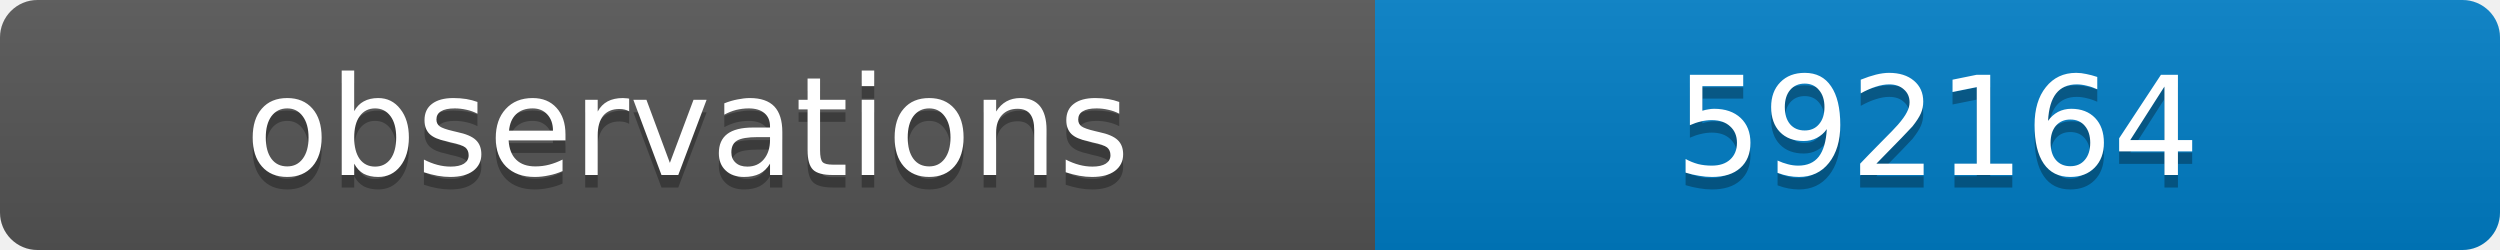
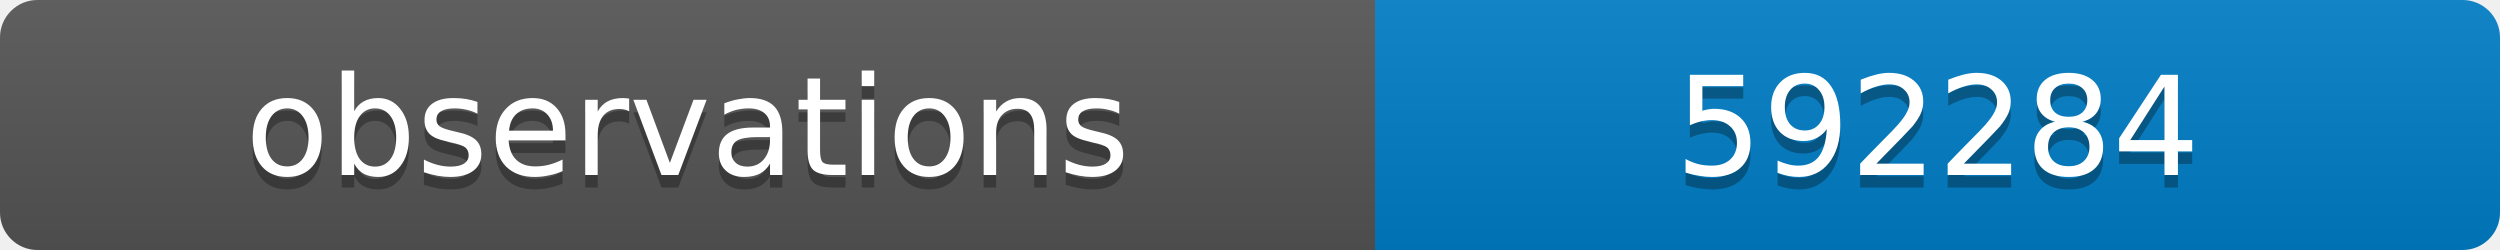
<svg xmlns="http://www.w3.org/2000/svg" width="200" height="20">
  <linearGradient id="b" x2="0" y2="100%">
    <stop offset="0" stop-color="#bbb" stop-opacity=".1" />
    <stop offset="1" stop-opacity=".1" />
  </linearGradient>
  <clipPath id="a">
    <rect width="200" height="20" rx="3" fill="#fff" />
  </clipPath>
  <g clip-path="url(#a)">
    <path fill="#555" d="M0 0h110v20H0z" />
    <path fill="#007ec6" d="M110 0h90v20H110z" />
    <path fill="url(#b)" d="M0 0h200v20H0z" />
  </g>
  <g fill="#fff" text-anchor="middle" font-family="DejaVu Sans,Verdana,Geneva,sans-serif" font-size="11">
    <text x="55" y="15" fill="#010101" fill-opacity=".3">observations</text>
    <text x="55" y="14">observations</text>
-     <text x="155" y="15" fill="#010101" fill-opacity=".3">592164</text>
-     <text x="155" y="14">592164</text>
+     <text x="155" y="15" fill="#010101" fill-opacity=".3">592284</text>
+     <text x="155" y="14">592284</text>
  </g>
</svg>
